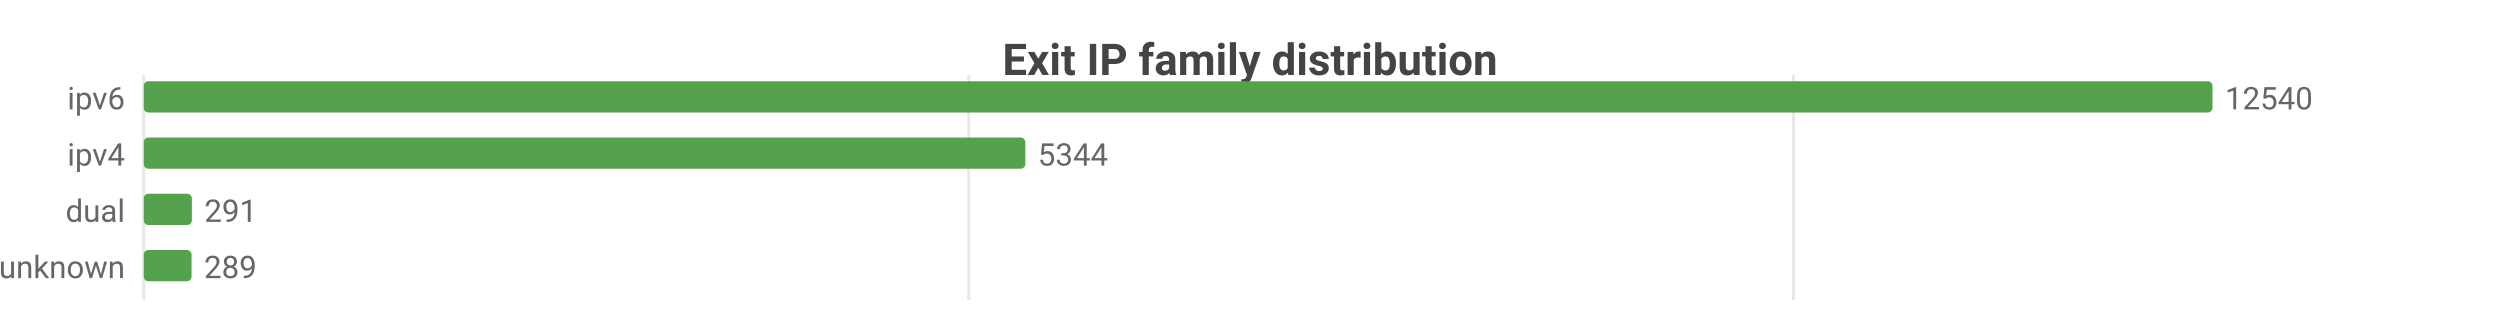
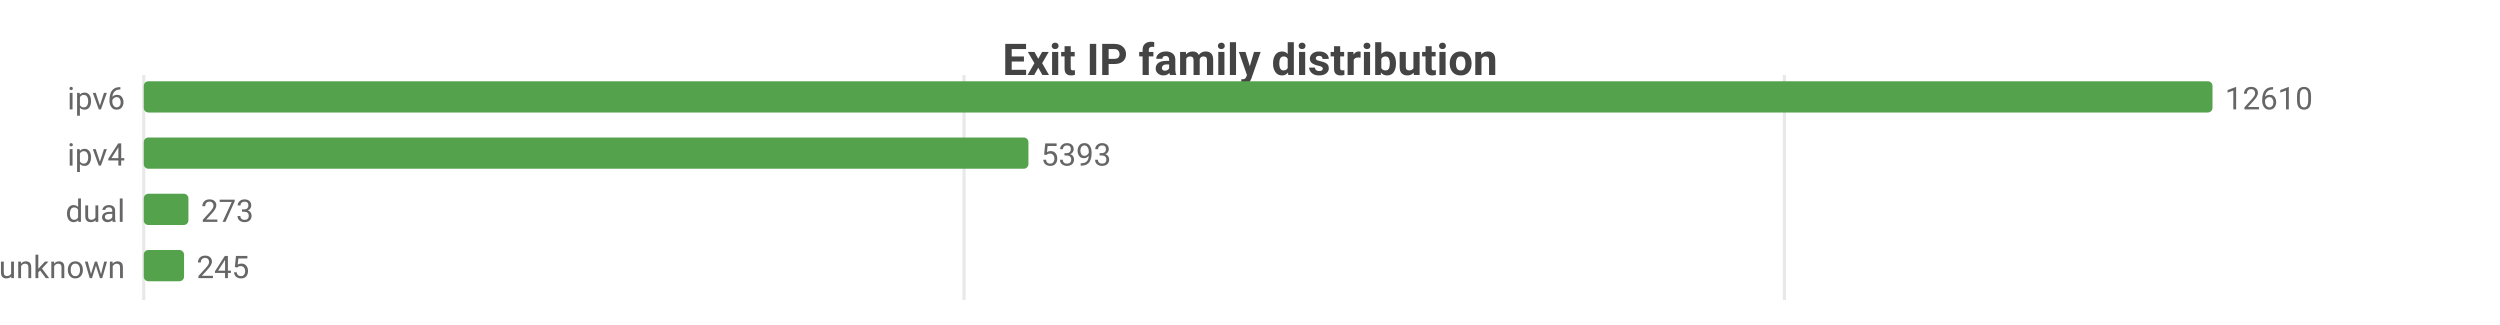
<svg xmlns="http://www.w3.org/2000/svg" width="800" height="104" viewBox="0 0 800 104">
  <rect width="800" height="104" fill="#ffffff" />
  <style>text{font-family:system-ui,-apple-system,'Segoe UI',Roboto,sans-serif}.g{stroke:#e8e8e8;stroke-width:1}.a{stroke:#999;stroke-width:1}.t{font-size:10px;fill:#666}.m{font-size:10px;text-anchor:middle;fill:#666}.e{font-size:10px;text-anchor:end;fill:#666}.l{font-size:11px;fill:#333}.tt{font-size:14px;font-weight:600;text-anchor:middle;fill:#444}.em{font-size:13px;text-anchor:middle;fill:#999}</style>
  <text class="tt" x="400.0" y="24">Exit IP family distribution</text>
  <line class="g" x1="46" y1="24" x2="46" y2="96" />
-   <line class="g" x1="310.0" y1="24" x2="310.0" y2="96" />
-   <line class="g" x1="573.9" y1="24" x2="573.9" y2="96" />
+   <line class="g" x1="308.5" y1="24" x2="308.5" y2="96" />
+   <line class="g" x1="571.0" y1="24" x2="571.0" y2="96" />
  <text class="e" x="40" y="35">ipv6</text>
  <rect x="46" y="26" width="662" height="10" fill="#54a24b" rx="1.5" />
-   <text class="t" x="712" y="35">12540</text>
+   <text class="t" x="712" y="35">12610</text>
  <text class="e" x="40" y="53">ipv4</text>
-   <rect x="46" y="44" width="282.1" height="10" fill="#54a24b" rx="1.5" />
-   <text class="t" x="332.1" y="53">5344</text>
+   <rect x="46" y="44" width="283.1" height="10" fill="#54a24b" rx="1.5" />
+   <text class="t" x="333.1" y="53">5393</text>
  <text class="e" x="40" y="71">dual</text>
-   <rect x="46" y="62" width="15.4" height="10" fill="#54a24b" rx="1.5" />
-   <text class="t" x="65.4" y="71">291</text>
+   <rect x="46" y="62" width="14.3" height="10" fill="#54a24b" rx="1.5" />
+   <text class="t" x="64.3" y="71">273</text>
  <text class="e" x="40" y="89">unknown</text>
-   <rect x="46" y="80" width="15.3" height="10" fill="#54a24b" rx="1.5" />
-   <text class="t" x="65.3" y="89">289</text>
+   <rect x="46" y="80" width="12.9" height="10" fill="#54a24b" rx="1.5" />
+   <text class="t" x="62.9" y="89">245</text>
</svg>
